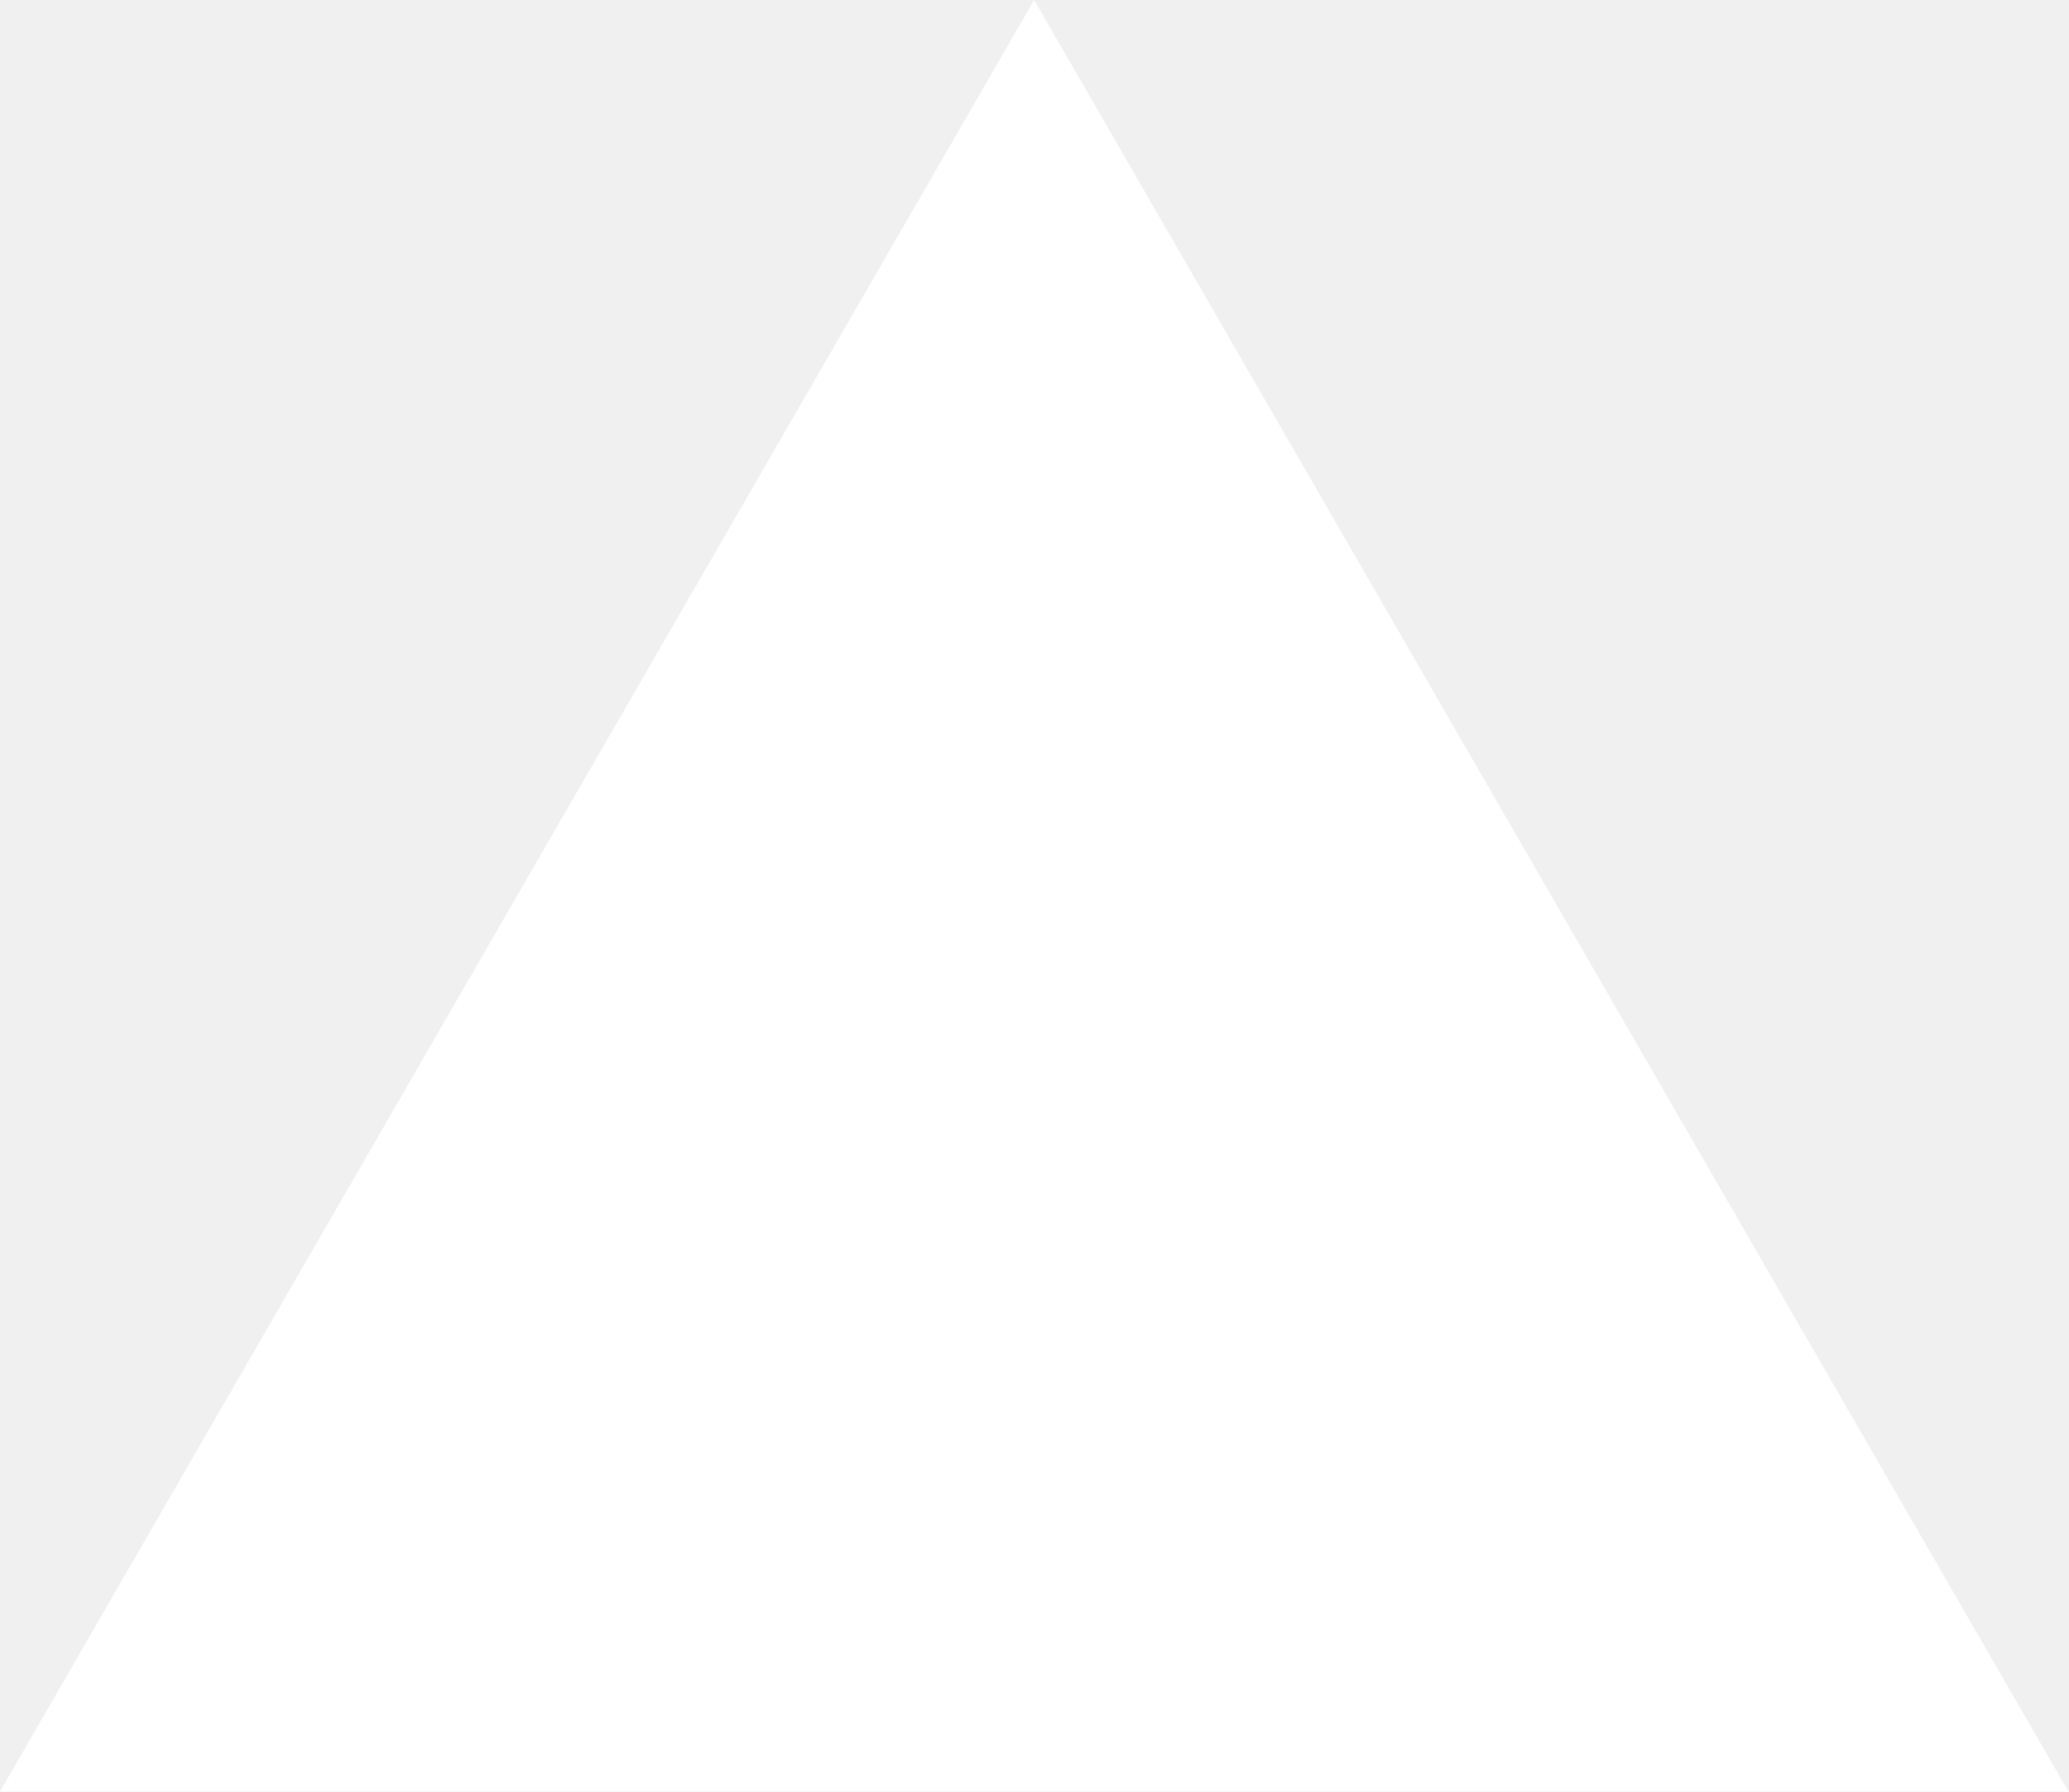
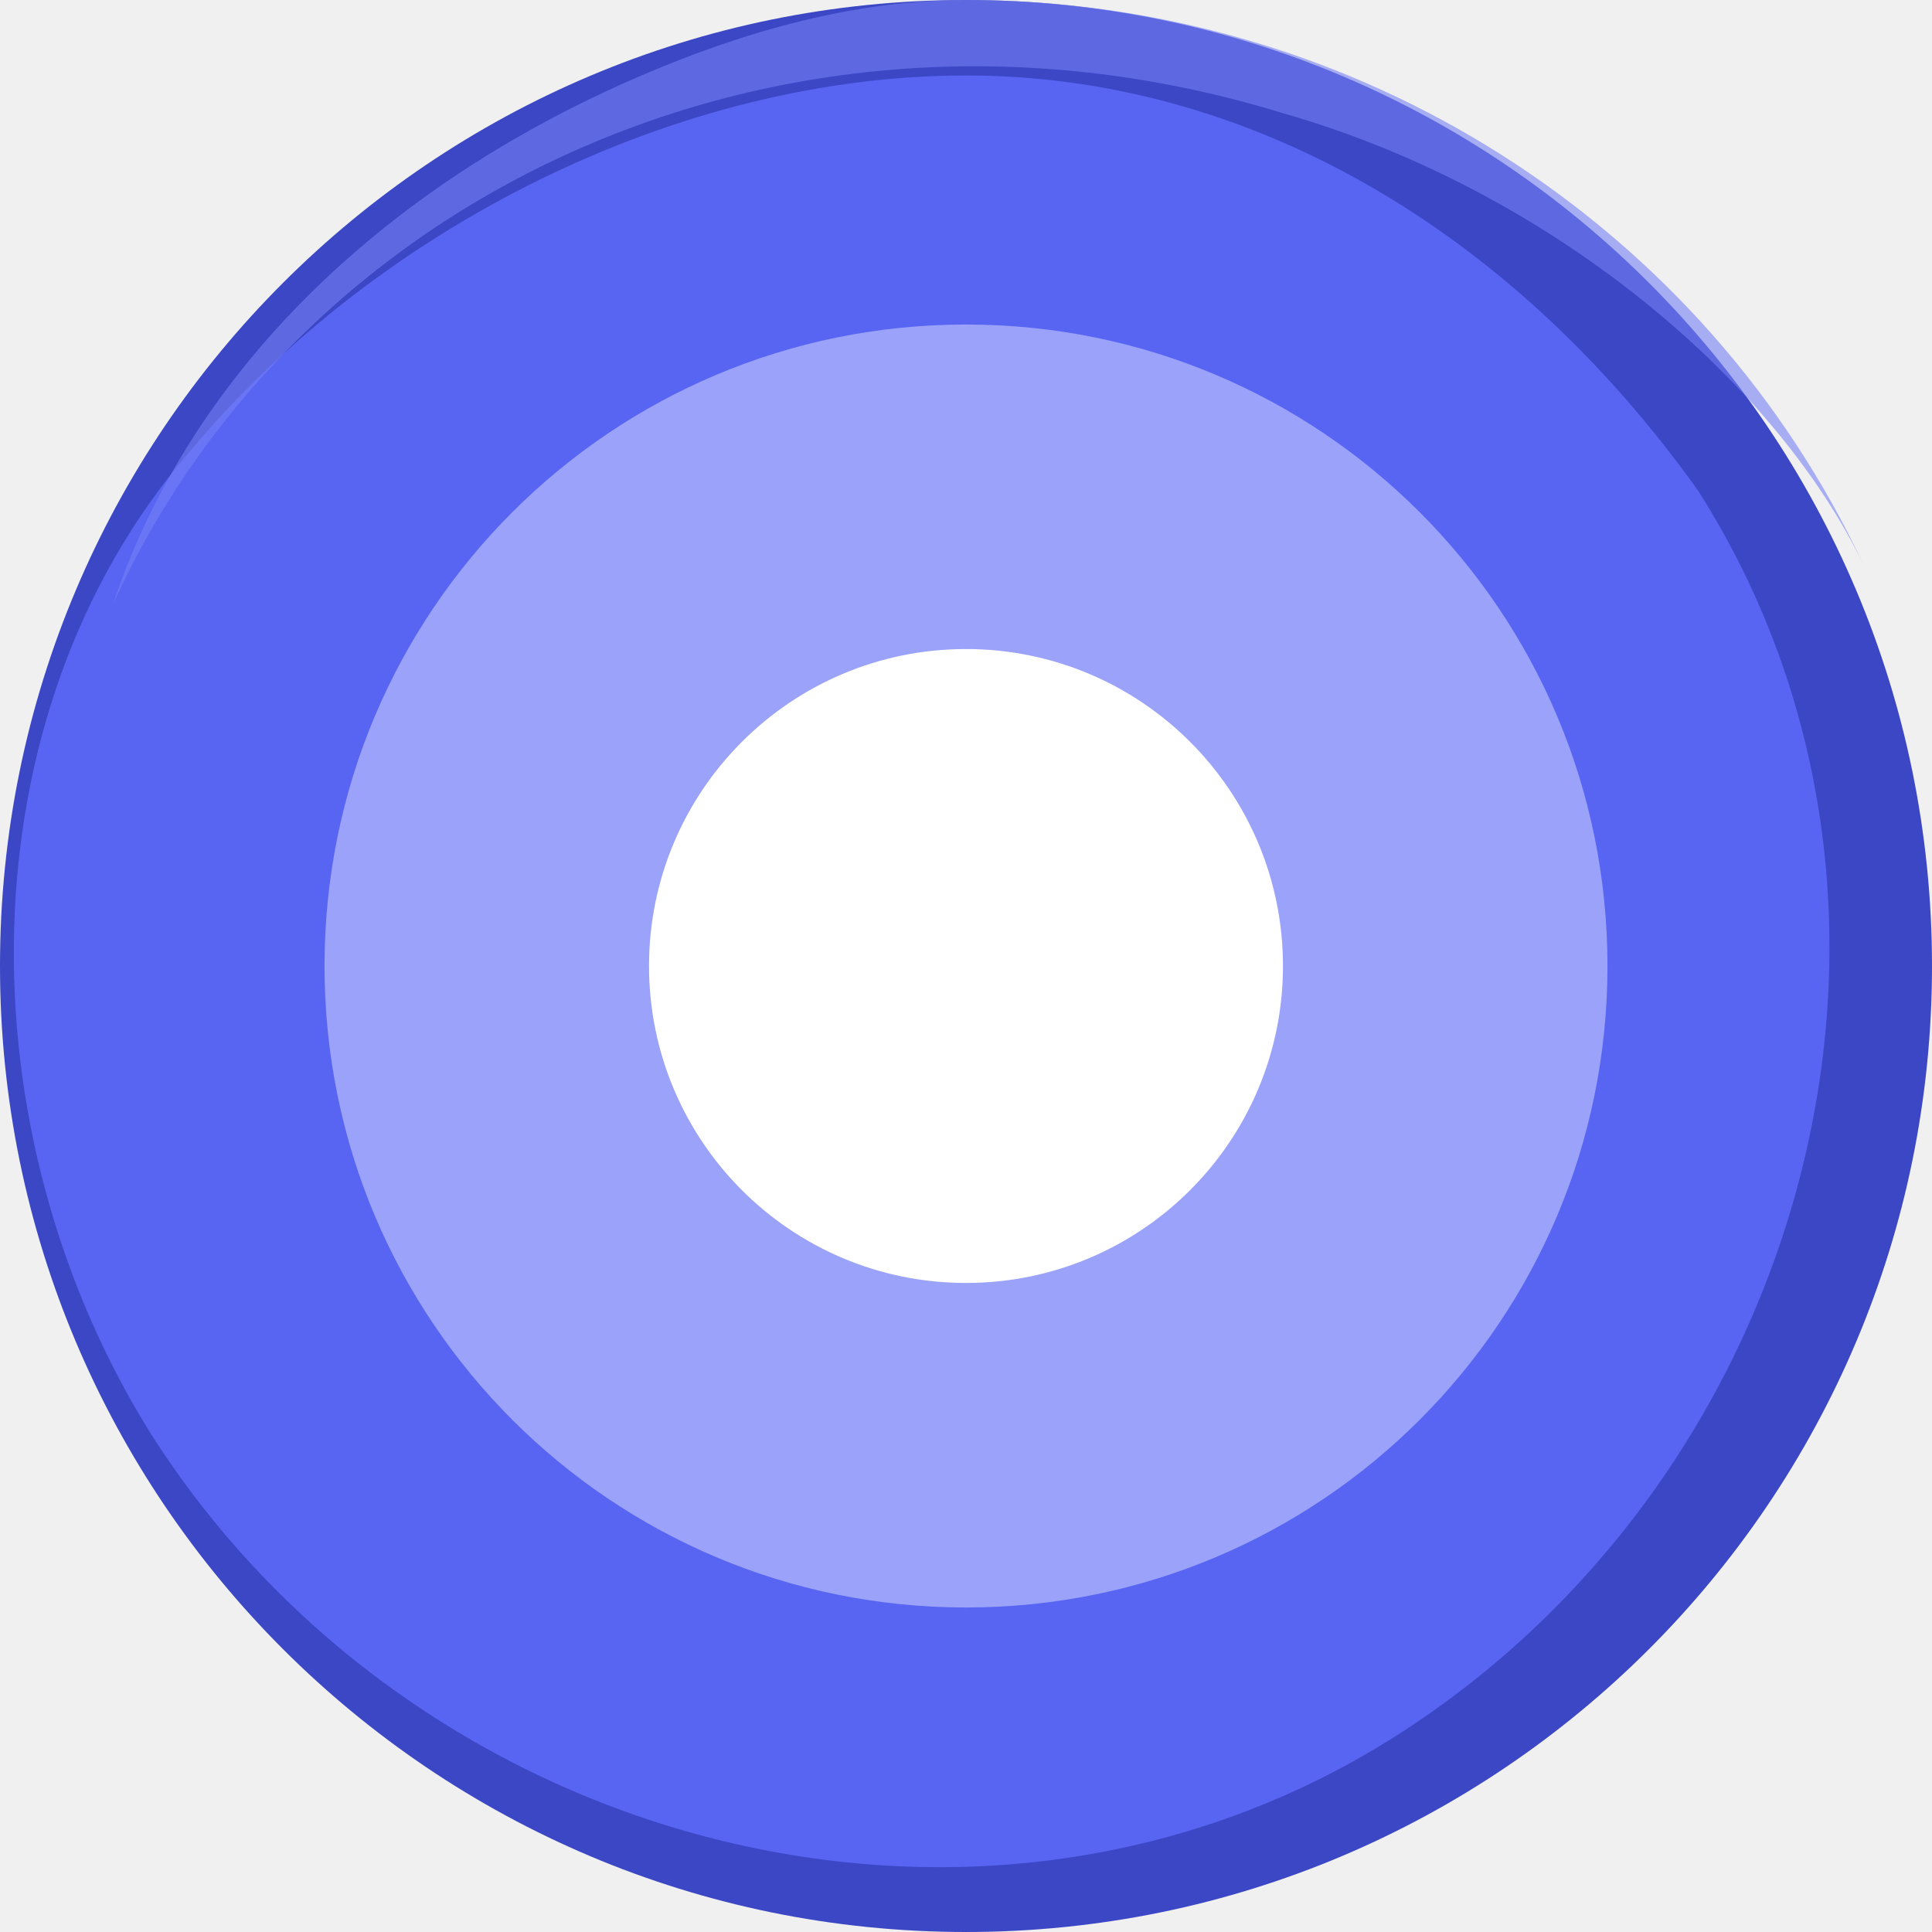
- <svg xmlns="http://www.w3.org/2000/svg" fill="none" viewBox="0 0 1155 1000">
-   <path d="m577.3 0 577.4 1000H0z" fill="#fff" />
+ <svg xmlns="http://www.w3.org/2000/svg" viewBox="0 0 512 512" width="100%" height="100%">
+   <defs>
+     <color id="light-shade" value="#9aa2f9" />
+     <color id="main-shade" value="#5865f2" />
+     <color id="dark-shade" value="#3b47c4" />
+   </defs>
+   <g id="outer-ring">
+     <path d="M 256,0 A 256,256 0 1,0 512,256 A 256,256 0 0,0 256,0 Z" fill="#3b47c4" />
+     <path d="M 450,130 C 520,240 480,390 370,460 C 260,530 110,490 40,380 C -10,300 -10,190 50,120 C 100,60 180,20 256,20 C 330,20 400,60 450,130 Z" fill="#5865f2" />
+     <path d="M 256,0 C 360,0 452,60 494,150 C 470,100 410,50 340,30 C 210,-10 80,50 30,160 C 50,100 100,50 170,20 C 198,8 227,0 256,0 Z" fill="#7581f5" opacity="0.6" />
+   </g>
+   <g id="inner-ring">
+     <path d="M 256,86 C 350,86 426,162 426,256 C 426,350 350,426 256,426 C 162,426 86,350 86,256 C 86,162 162,86 256,86 Z" fill="#9aa2f9" />
+   </g>
+   <circle cx="256" cy="256" r="84" fill="#ffffff" />
</svg>
